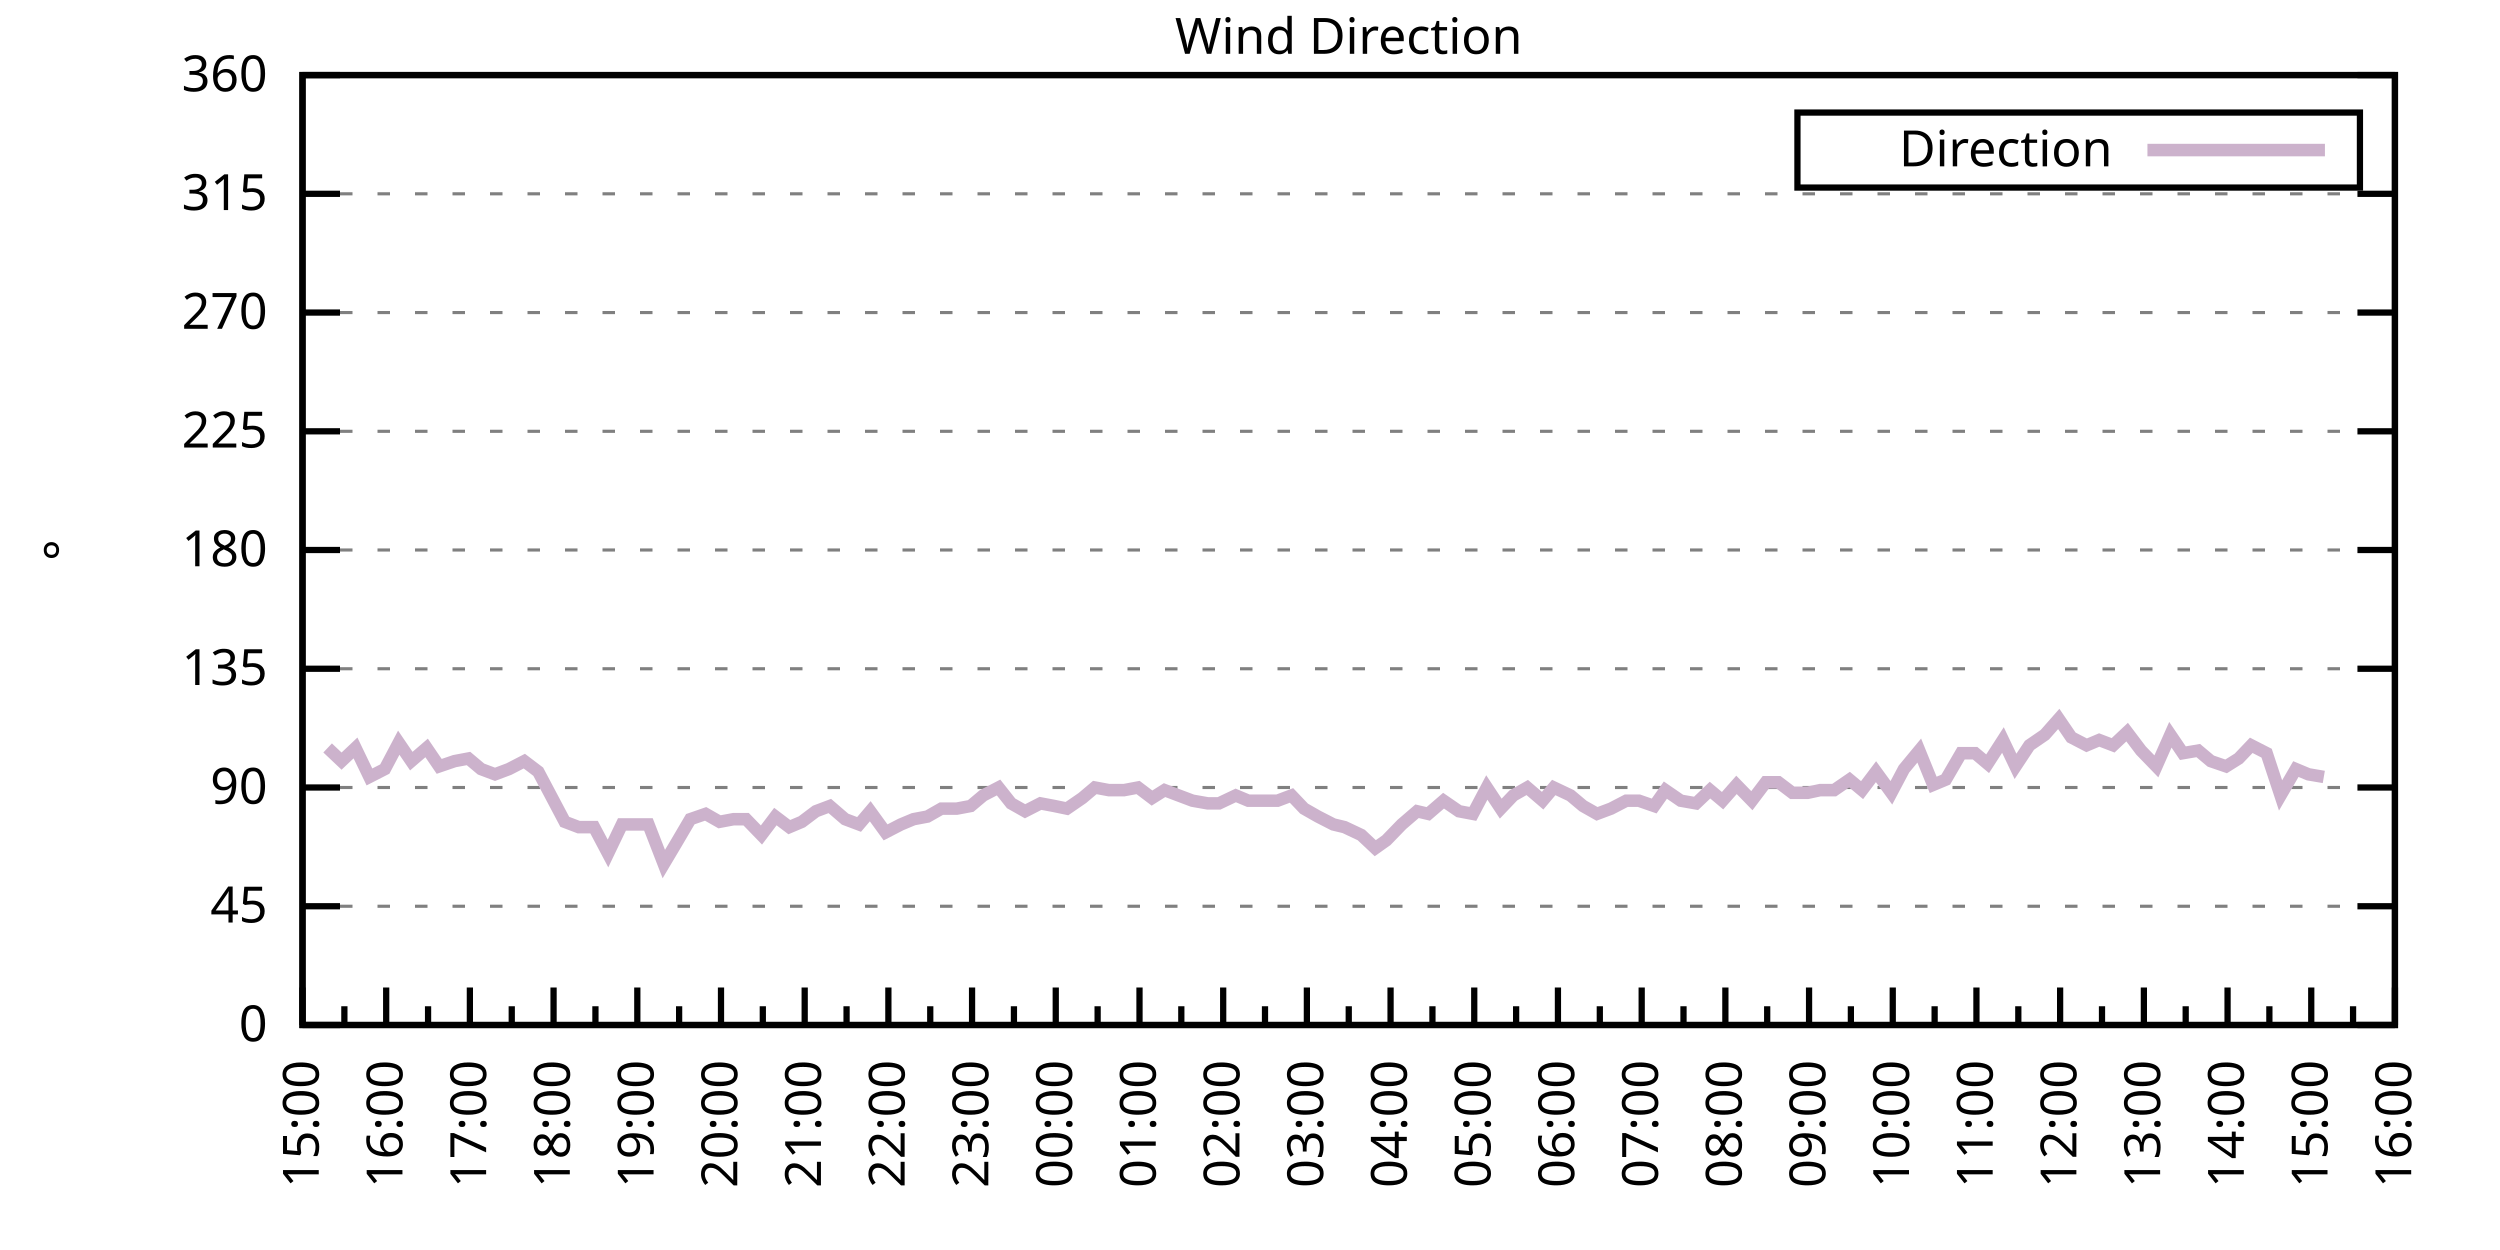
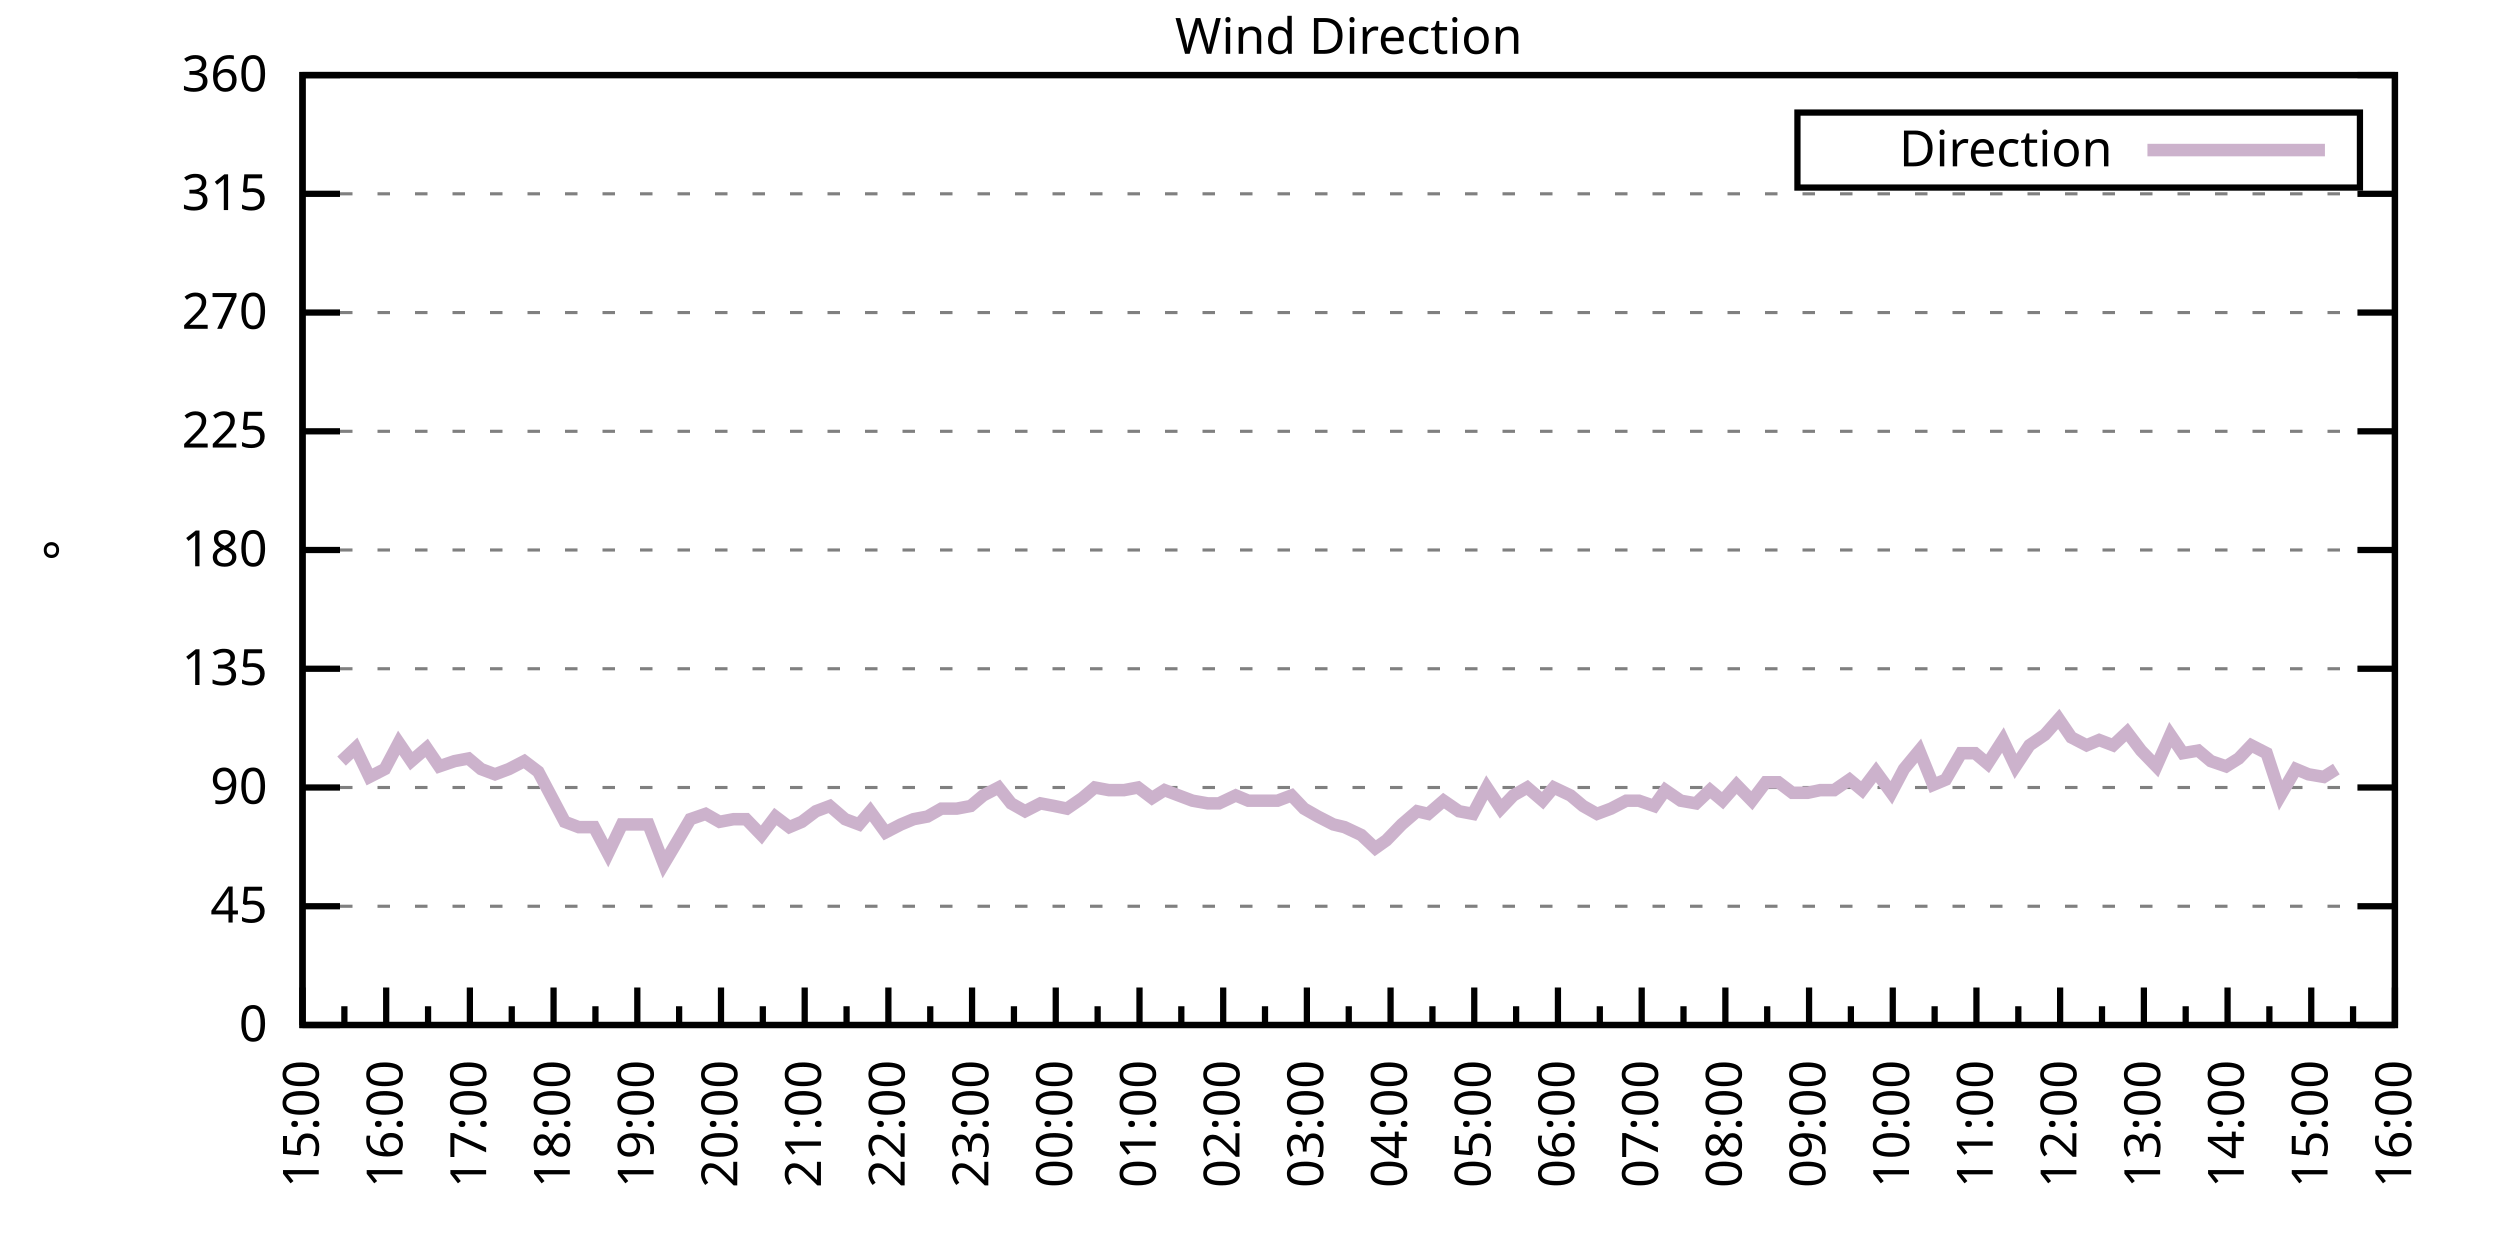
<svg xmlns="http://www.w3.org/2000/svg" xmlns:xlink="http://www.w3.org/1999/xlink" width="400" height="200" viewBox="0 0 400 200">
  <g id="gnuplot_canvas">
    <rect x="0" y="0" width="400" height="200" fill="none" />
    <defs>
      <circle id="gpDot" r="0.5" stroke-width="0.5" stroke="currentColor" />
      <path id="gpPt0" stroke-width="0.333" stroke="currentColor" d="M-1,0 h2 M0,-1 v2" />
      <path id="gpPt1" stroke-width="0.333" stroke="currentColor" d="M-1,-1 L1,1 M1,-1 L-1,1" />
      <path id="gpPt2" stroke-width="0.333" stroke="currentColor" d="M-1,0 L1,0 M0,-1 L0,1 M-1,-1 L1,1 M-1,1 L1,-1" />
      <rect id="gpPt3" stroke-width="0.333" stroke="currentColor" x="-1" y="-1" width="2" height="2" />
      <rect id="gpPt4" stroke-width="0.333" stroke="currentColor" fill="currentColor" x="-1" y="-1" width="2" height="2" />
      <circle id="gpPt5" stroke-width="0.333" stroke="currentColor" cx="0" cy="0" r="1" />
      <use xlink:href="#gpPt5" id="gpPt6" fill="currentColor" stroke="none" />
      <path id="gpPt7" stroke-width="0.333" stroke="currentColor" d="M0,-1.33 L-1.33,0.67 L1.33,0.67 z" />
      <use xlink:href="#gpPt7" id="gpPt8" fill="currentColor" stroke="none" />
      <use xlink:href="#gpPt7" id="gpPt9" stroke="currentColor" transform="rotate(180)" />
      <use xlink:href="#gpPt9" id="gpPt10" fill="currentColor" stroke="none" />
      <use xlink:href="#gpPt3" id="gpPt11" stroke="currentColor" transform="rotate(45)" />
      <use xlink:href="#gpPt11" id="gpPt12" fill="currentColor" stroke="none" />
      <path id="gpPt13" stroke-width="0.333" stroke="currentColor" d="M0,1.330 L1.265,0.411 L0.782,-1.067 L-0.782,-1.076 L-1.265,0.411 z" />
      <use xlink:href="#gpPt13" id="gpPt14" fill="currentColor" stroke="none" />
      <filter id="textbox" filterUnits="objectBoundingBox" x="0" y="0" height="1" width="1">
        <feFlood flood-color="white" flood-opacity="1" result="bgnd" />
        <feComposite in="SourceGraphic" in2="bgnd" operator="atop" />
      </filter>
      <filter id="greybox" filterUnits="objectBoundingBox" x="0" y="0" height="1" width="1">
        <feFlood flood-color="lightgrey" flood-opacity="1" result="grey" />
        <feComposite in="SourceGraphic" in2="grey" operator="atop" />
      </filter>
    </defs>
    <g fill="none" color="white" stroke="currentColor" stroke-width="1.00" stroke-linecap="butt" stroke-linejoin="miter">
</g>
    <g fill="none" color="black" stroke="currentColor" stroke-width="1.00" stroke-linecap="butt" stroke-linejoin="miter">
      <g stroke="none" shape-rendering="crispEdges">
        <polygon fill="rgb(255, 255, 255)" points="48.40,164.00 383.18,164.00 383.18,12.02 48.40,12.02 " />
      </g>
    </g>
    <g fill="none" color="black" stroke="currentColor" stroke-width="1.00" stroke-linecap="butt" stroke-linejoin="miter">
</g>
    <g fill="none" color="black" stroke="black" stroke-width="0.50" stroke-linecap="butt" stroke-linejoin="miter">
</g>
    <g fill="none" color="gray" stroke="currentColor" stroke-width="0.50" stroke-linecap="butt" stroke-linejoin="miter">
      <path stroke="gray" stroke-dasharray="2,4" class="gridline" d="M48.40,164.00 L383.19,164.00  " />
    </g>
    <g fill="none" color="gray" stroke="gray" stroke-width="1.00" stroke-linecap="butt" stroke-linejoin="miter">
</g>
    <g fill="none" color="black" stroke="currentColor" stroke-width="1.00" stroke-linecap="butt" stroke-linejoin="miter">
      <path stroke="black" d="M48.40,164.00 L54.40,164.00 M383.19,164.00 L377.19,164.00  " />
      <g transform="translate(42.80,166.60)" stroke="none" fill="black" font-family="Sans" font-size="8.00" text-anchor="end">
        <text>
          <tspan font-family="Sans"> 0</tspan>
        </text>
      </g>
    </g>
    <g fill="none" color="black" stroke="currentColor" stroke-width="1.00" stroke-linecap="butt" stroke-linejoin="miter">
</g>
    <g fill="none" color="black" stroke="black" stroke-width="0.50" stroke-linecap="butt" stroke-linejoin="miter">
</g>
    <g fill="none" color="gray" stroke="currentColor" stroke-width="0.50" stroke-linecap="butt" stroke-linejoin="miter">
      <path stroke="gray" stroke-dasharray="2,4" class="gridline" d="M48.40,145.00 L383.19,145.00  " />
    </g>
    <g fill="none" color="gray" stroke="gray" stroke-width="1.00" stroke-linecap="butt" stroke-linejoin="miter">
</g>
    <g fill="none" color="black" stroke="currentColor" stroke-width="1.00" stroke-linecap="butt" stroke-linejoin="miter">
      <path stroke="black" d="M48.40,145.00 L54.40,145.00 M383.19,145.00 L377.19,145.00  " />
      <g transform="translate(42.80,147.60)" stroke="none" fill="black" font-family="Sans" font-size="8.00" text-anchor="end">
        <text>
          <tspan font-family="Sans"> 45</tspan>
        </text>
      </g>
    </g>
    <g fill="none" color="black" stroke="currentColor" stroke-width="1.00" stroke-linecap="butt" stroke-linejoin="miter">
</g>
    <g fill="none" color="black" stroke="black" stroke-width="0.50" stroke-linecap="butt" stroke-linejoin="miter">
</g>
    <g fill="none" color="gray" stroke="currentColor" stroke-width="0.50" stroke-linecap="butt" stroke-linejoin="miter">
      <path stroke="gray" stroke-dasharray="2,4" class="gridline" d="M48.40,126.00 L383.19,126.00  " />
    </g>
    <g fill="none" color="gray" stroke="gray" stroke-width="1.00" stroke-linecap="butt" stroke-linejoin="miter">
</g>
    <g fill="none" color="black" stroke="currentColor" stroke-width="1.00" stroke-linecap="butt" stroke-linejoin="miter">
      <path stroke="black" d="M48.40,126.00 L54.40,126.00 M383.19,126.00 L377.19,126.00  " />
      <g transform="translate(42.80,128.60)" stroke="none" fill="black" font-family="Sans" font-size="8.00" text-anchor="end">
        <text>
          <tspan font-family="Sans"> 90</tspan>
        </text>
      </g>
    </g>
    <g fill="none" color="black" stroke="currentColor" stroke-width="1.00" stroke-linecap="butt" stroke-linejoin="miter">
</g>
    <g fill="none" color="black" stroke="black" stroke-width="0.50" stroke-linecap="butt" stroke-linejoin="miter">
</g>
    <g fill="none" color="gray" stroke="currentColor" stroke-width="0.50" stroke-linecap="butt" stroke-linejoin="miter">
      <path stroke="gray" stroke-dasharray="2,4" class="gridline" d="M48.40,107.00 L383.19,107.00  " />
    </g>
    <g fill="none" color="gray" stroke="gray" stroke-width="1.00" stroke-linecap="butt" stroke-linejoin="miter">
</g>
    <g fill="none" color="black" stroke="currentColor" stroke-width="1.00" stroke-linecap="butt" stroke-linejoin="miter">
      <path stroke="black" d="M48.40,107.00 L54.40,107.00 M383.19,107.00 L377.19,107.00  " />
      <g transform="translate(42.80,109.60)" stroke="none" fill="black" font-family="Sans" font-size="8.00" text-anchor="end">
        <text>
          <tspan font-family="Sans"> 135</tspan>
        </text>
      </g>
    </g>
    <g fill="none" color="black" stroke="currentColor" stroke-width="1.00" stroke-linecap="butt" stroke-linejoin="miter">
</g>
    <g fill="none" color="black" stroke="black" stroke-width="0.50" stroke-linecap="butt" stroke-linejoin="miter">
</g>
    <g fill="none" color="gray" stroke="currentColor" stroke-width="0.50" stroke-linecap="butt" stroke-linejoin="miter">
      <path stroke="gray" stroke-dasharray="2,4" class="gridline" d="M48.40,88.00 L383.19,88.00  " />
    </g>
    <g fill="none" color="gray" stroke="gray" stroke-width="1.00" stroke-linecap="butt" stroke-linejoin="miter">
</g>
    <g fill="none" color="black" stroke="currentColor" stroke-width="1.00" stroke-linecap="butt" stroke-linejoin="miter">
      <path stroke="black" d="M48.40,88.00 L54.40,88.00 M383.19,88.00 L377.19,88.00  " />
      <g transform="translate(42.80,90.60)" stroke="none" fill="black" font-family="Sans" font-size="8.00" text-anchor="end">
        <text>
          <tspan font-family="Sans"> 180</tspan>
        </text>
      </g>
    </g>
    <g fill="none" color="black" stroke="currentColor" stroke-width="1.00" stroke-linecap="butt" stroke-linejoin="miter">
</g>
    <g fill="none" color="black" stroke="black" stroke-width="0.50" stroke-linecap="butt" stroke-linejoin="miter">
</g>
    <g fill="none" color="gray" stroke="currentColor" stroke-width="0.50" stroke-linecap="butt" stroke-linejoin="miter">
      <path stroke="gray" stroke-dasharray="2,4" class="gridline" d="M48.40,69.01 L383.19,69.01  " />
    </g>
    <g fill="none" color="gray" stroke="gray" stroke-width="1.00" stroke-linecap="butt" stroke-linejoin="miter">
</g>
    <g fill="none" color="black" stroke="currentColor" stroke-width="1.00" stroke-linecap="butt" stroke-linejoin="miter">
      <path stroke="black" d="M48.40,69.01 L54.40,69.01 M383.19,69.01 L377.19,69.01  " />
      <g transform="translate(42.80,71.61)" stroke="none" fill="black" font-family="Sans" font-size="8.00" text-anchor="end">
        <text>
          <tspan font-family="Sans"> 225</tspan>
        </text>
      </g>
    </g>
    <g fill="none" color="black" stroke="currentColor" stroke-width="1.00" stroke-linecap="butt" stroke-linejoin="miter">
</g>
    <g fill="none" color="black" stroke="black" stroke-width="0.50" stroke-linecap="butt" stroke-linejoin="miter">
</g>
    <g fill="none" color="gray" stroke="currentColor" stroke-width="0.50" stroke-linecap="butt" stroke-linejoin="miter">
      <path stroke="gray" stroke-dasharray="2,4" class="gridline" d="M48.40,50.01 L383.19,50.01  " />
    </g>
    <g fill="none" color="gray" stroke="gray" stroke-width="1.00" stroke-linecap="butt" stroke-linejoin="miter">
</g>
    <g fill="none" color="black" stroke="currentColor" stroke-width="1.00" stroke-linecap="butt" stroke-linejoin="miter">
      <path stroke="black" d="M48.40,50.01 L54.40,50.01 M383.19,50.01 L377.19,50.01  " />
      <g transform="translate(42.80,52.61)" stroke="none" fill="black" font-family="Sans" font-size="8.00" text-anchor="end">
        <text>
          <tspan font-family="Sans"> 270</tspan>
        </text>
      </g>
    </g>
    <g fill="none" color="black" stroke="currentColor" stroke-width="1.00" stroke-linecap="butt" stroke-linejoin="miter">
</g>
    <g fill="none" color="black" stroke="black" stroke-width="0.50" stroke-linecap="butt" stroke-linejoin="miter">
</g>
    <g fill="none" color="gray" stroke="currentColor" stroke-width="0.50" stroke-linecap="butt" stroke-linejoin="miter">
      <path stroke="gray" stroke-dasharray="2,4" class="gridline" d="M48.40,31.01 L383.19,31.01  " />
    </g>
    <g fill="none" color="gray" stroke="gray" stroke-width="1.00" stroke-linecap="butt" stroke-linejoin="miter">
</g>
    <g fill="none" color="black" stroke="currentColor" stroke-width="1.00" stroke-linecap="butt" stroke-linejoin="miter">
      <path stroke="black" d="M48.40,31.01 L54.40,31.01 M383.19,31.01 L377.19,31.01  " />
      <g transform="translate(42.80,33.61)" stroke="none" fill="black" font-family="Sans" font-size="8.00" text-anchor="end">
        <text>
          <tspan font-family="Sans"> 315</tspan>
        </text>
      </g>
    </g>
    <g fill="none" color="black" stroke="currentColor" stroke-width="1.00" stroke-linecap="butt" stroke-linejoin="miter">
</g>
    <g fill="none" color="black" stroke="black" stroke-width="0.50" stroke-linecap="butt" stroke-linejoin="miter">
</g>
    <g fill="none" color="gray" stroke="currentColor" stroke-width="0.50" stroke-linecap="butt" stroke-linejoin="miter">
      <path stroke="gray" stroke-dasharray="2,4" class="gridline" d="M48.40,12.01 L383.19,12.01  " />
    </g>
    <g fill="none" color="gray" stroke="gray" stroke-width="1.00" stroke-linecap="butt" stroke-linejoin="miter">
</g>
    <g fill="none" color="black" stroke="currentColor" stroke-width="1.00" stroke-linecap="butt" stroke-linejoin="miter">
      <path stroke="black" d="M48.40,12.01 L54.40,12.01 M383.19,12.01 L377.19,12.01  " />
      <g transform="translate(42.80,14.61)" stroke="none" fill="black" font-family="Sans" font-size="8.00" text-anchor="end">
        <text>
          <tspan font-family="Sans"> 360</tspan>
        </text>
      </g>
    </g>
    <g fill="none" color="black" stroke="currentColor" stroke-width="1.00" stroke-linecap="butt" stroke-linejoin="miter">
      <path stroke="black" d="M48.40,164.00 L48.40,158.00  " />
      <g transform="translate(51.00,169.60) rotate(270)" stroke="none" fill="black" font-family="Sans" font-size="8.00" text-anchor="end">
        <text>
          <tspan font-family="Sans">15:00</tspan>
        </text>
      </g>
    </g>
    <g fill="none" color="black" stroke="currentColor" stroke-width="1.00" stroke-linecap="butt" stroke-linejoin="miter">
      <path stroke="black" d="M55.10,164.00 L55.10,161.00 M61.79,164.00 L61.79,158.00  " />
      <g transform="translate(64.39,169.60) rotate(270)" stroke="none" fill="black" font-family="Sans" font-size="8.00" text-anchor="end">
        <text>
          <tspan font-family="Sans">16:00</tspan>
        </text>
      </g>
    </g>
    <g fill="none" color="black" stroke="currentColor" stroke-width="1.00" stroke-linecap="butt" stroke-linejoin="miter">
      <path stroke="black" d="M68.49,164.00 L68.49,161.00 M75.18,164.00 L75.18,158.00  " />
      <g transform="translate(77.78,169.60) rotate(270)" stroke="none" fill="black" font-family="Sans" font-size="8.00" text-anchor="end">
        <text>
          <tspan font-family="Sans">17:00</tspan>
        </text>
      </g>
    </g>
    <g fill="none" color="black" stroke="currentColor" stroke-width="1.00" stroke-linecap="butt" stroke-linejoin="miter">
      <path stroke="black" d="M81.88,164.00 L81.88,161.00 M88.57,164.00 L88.57,158.00  " />
      <g transform="translate(91.17,169.60) rotate(270)" stroke="none" fill="black" font-family="Sans" font-size="8.00" text-anchor="end">
        <text>
          <tspan font-family="Sans">18:00</tspan>
        </text>
      </g>
    </g>
    <g fill="none" color="black" stroke="currentColor" stroke-width="1.00" stroke-linecap="butt" stroke-linejoin="miter">
      <path stroke="black" d="M95.27,164.00 L95.27,161.00 M101.97,164.00 L101.97,158.00  " />
      <g transform="translate(104.57,169.60) rotate(270)" stroke="none" fill="black" font-family="Sans" font-size="8.00" text-anchor="end">
        <text>
          <tspan font-family="Sans">19:00</tspan>
        </text>
      </g>
    </g>
    <g fill="none" color="black" stroke="currentColor" stroke-width="1.00" stroke-linecap="butt" stroke-linejoin="miter">
      <path stroke="black" d="M108.66,164.00 L108.66,161.00 M115.36,164.00 L115.36,158.00  " />
      <g transform="translate(117.96,169.60) rotate(270)" stroke="none" fill="black" font-family="Sans" font-size="8.00" text-anchor="end">
        <text>
          <tspan font-family="Sans">20:00</tspan>
        </text>
      </g>
    </g>
    <g fill="none" color="black" stroke="currentColor" stroke-width="1.00" stroke-linecap="butt" stroke-linejoin="miter">
      <path stroke="black" d="M122.05,164.00 L122.05,161.00 M128.75,164.00 L128.75,158.00  " />
      <g transform="translate(131.35,169.60) rotate(270)" stroke="none" fill="black" font-family="Sans" font-size="8.00" text-anchor="end">
        <text>
          <tspan font-family="Sans">21:00</tspan>
        </text>
      </g>
    </g>
    <g fill="none" color="black" stroke="currentColor" stroke-width="1.00" stroke-linecap="butt" stroke-linejoin="miter">
      <path stroke="black" d="M135.45,164.00 L135.45,161.00 M142.14,164.00 L142.14,158.00  " />
      <g transform="translate(144.74,169.60) rotate(270)" stroke="none" fill="black" font-family="Sans" font-size="8.00" text-anchor="end">
        <text>
          <tspan font-family="Sans">22:00</tspan>
        </text>
      </g>
    </g>
    <g fill="none" color="black" stroke="currentColor" stroke-width="1.00" stroke-linecap="butt" stroke-linejoin="miter">
      <path stroke="black" d="M148.84,164.00 L148.84,161.00 M155.53,164.00 L155.53,158.00  " />
      <g transform="translate(158.13,169.60) rotate(270)" stroke="none" fill="black" font-family="Sans" font-size="8.00" text-anchor="end">
        <text>
          <tspan font-family="Sans">23:00</tspan>
        </text>
      </g>
    </g>
    <g fill="none" color="black" stroke="currentColor" stroke-width="1.00" stroke-linecap="butt" stroke-linejoin="miter">
      <path stroke="black" d="M162.23,164.00 L162.23,161.00 M168.92,164.00 L168.92,158.00  " />
      <g transform="translate(171.52,169.60) rotate(270)" stroke="none" fill="black" font-family="Sans" font-size="8.00" text-anchor="end">
        <text>
          <tspan font-family="Sans">00:00</tspan>
        </text>
      </g>
    </g>
    <g fill="none" color="black" stroke="currentColor" stroke-width="1.00" stroke-linecap="butt" stroke-linejoin="miter">
      <path stroke="black" d="M175.62,164.00 L175.62,161.00 M182.32,164.00 L182.32,158.00  " />
      <g transform="translate(184.92,169.60) rotate(270)" stroke="none" fill="black" font-family="Sans" font-size="8.00" text-anchor="end">
        <text>
          <tspan font-family="Sans">01:00</tspan>
        </text>
      </g>
    </g>
    <g fill="none" color="black" stroke="currentColor" stroke-width="1.00" stroke-linecap="butt" stroke-linejoin="miter">
      <path stroke="black" d="M189.01,164.00 L189.01,161.00 M195.71,164.00 L195.71,158.00  " />
      <g transform="translate(198.31,169.60) rotate(270)" stroke="none" fill="black" font-family="Sans" font-size="8.00" text-anchor="end">
        <text>
          <tspan font-family="Sans">02:00</tspan>
        </text>
      </g>
    </g>
    <g fill="none" color="black" stroke="currentColor" stroke-width="1.00" stroke-linecap="butt" stroke-linejoin="miter">
      <path stroke="black" d="M202.40,164.00 L202.40,161.00 M209.10,164.00 L209.10,158.00  " />
      <g transform="translate(211.70,169.60) rotate(270)" stroke="none" fill="black" font-family="Sans" font-size="8.00" text-anchor="end">
        <text>
          <tspan font-family="Sans">03:00</tspan>
        </text>
      </g>
    </g>
    <g fill="none" color="black" stroke="currentColor" stroke-width="1.00" stroke-linecap="butt" stroke-linejoin="miter">
      <path stroke="black" d="M215.80,164.00 L215.80,161.00 M222.49,164.00 L222.49,158.00  " />
      <g transform="translate(225.09,169.60) rotate(270)" stroke="none" fill="black" font-family="Sans" font-size="8.00" text-anchor="end">
        <text>
          <tspan font-family="Sans">04:00</tspan>
        </text>
      </g>
    </g>
    <g fill="none" color="black" stroke="currentColor" stroke-width="1.00" stroke-linecap="butt" stroke-linejoin="miter">
      <path stroke="black" d="M229.19,164.00 L229.19,161.00 M235.88,164.00 L235.88,158.00  " />
      <g transform="translate(238.48,169.60) rotate(270)" stroke="none" fill="black" font-family="Sans" font-size="8.00" text-anchor="end">
        <text>
          <tspan font-family="Sans">05:00</tspan>
        </text>
      </g>
    </g>
    <g fill="none" color="black" stroke="currentColor" stroke-width="1.00" stroke-linecap="butt" stroke-linejoin="miter">
      <path stroke="black" d="M242.58,164.00 L242.58,161.00 M249.27,164.00 L249.27,158.00  " />
      <g transform="translate(251.87,169.60) rotate(270)" stroke="none" fill="black" font-family="Sans" font-size="8.00" text-anchor="end">
        <text>
          <tspan font-family="Sans">06:00</tspan>
        </text>
      </g>
    </g>
    <g fill="none" color="black" stroke="currentColor" stroke-width="1.00" stroke-linecap="butt" stroke-linejoin="miter">
      <path stroke="black" d="M255.97,164.00 L255.97,161.00 M262.67,164.00 L262.67,158.00  " />
      <g transform="translate(265.27,169.60) rotate(270)" stroke="none" fill="black" font-family="Sans" font-size="8.00" text-anchor="end">
        <text>
          <tspan font-family="Sans">07:00</tspan>
        </text>
      </g>
    </g>
    <g fill="none" color="black" stroke="currentColor" stroke-width="1.00" stroke-linecap="butt" stroke-linejoin="miter">
      <path stroke="black" d="M269.36,164.00 L269.36,161.00 M276.06,164.00 L276.06,158.00  " />
      <g transform="translate(278.66,169.60) rotate(270)" stroke="none" fill="black" font-family="Sans" font-size="8.00" text-anchor="end">
        <text>
          <tspan font-family="Sans">08:00</tspan>
        </text>
      </g>
    </g>
    <g fill="none" color="black" stroke="currentColor" stroke-width="1.00" stroke-linecap="butt" stroke-linejoin="miter">
      <path stroke="black" d="M282.75,164.00 L282.75,161.00 M289.45,164.00 L289.45,158.00  " />
      <g transform="translate(292.05,169.60) rotate(270)" stroke="none" fill="black" font-family="Sans" font-size="8.00" text-anchor="end">
        <text>
          <tspan font-family="Sans">09:00</tspan>
        </text>
      </g>
    </g>
    <g fill="none" color="black" stroke="currentColor" stroke-width="1.00" stroke-linecap="butt" stroke-linejoin="miter">
      <path stroke="black" d="M296.14,164.00 L296.14,161.00 M302.84,164.00 L302.84,158.00  " />
      <g transform="translate(305.44,169.60) rotate(270)" stroke="none" fill="black" font-family="Sans" font-size="8.00" text-anchor="end">
        <text>
          <tspan font-family="Sans">10:00</tspan>
        </text>
      </g>
    </g>
    <g fill="none" color="black" stroke="currentColor" stroke-width="1.00" stroke-linecap="butt" stroke-linejoin="miter">
      <path stroke="black" d="M309.54,164.00 L309.54,161.00 M316.23,164.00 L316.23,158.00  " />
      <g transform="translate(318.83,169.60) rotate(270)" stroke="none" fill="black" font-family="Sans" font-size="8.00" text-anchor="end">
        <text>
          <tspan font-family="Sans">11:00</tspan>
        </text>
      </g>
    </g>
    <g fill="none" color="black" stroke="currentColor" stroke-width="1.00" stroke-linecap="butt" stroke-linejoin="miter">
      <path stroke="black" d="M322.93,164.00 L322.93,161.00 M329.62,164.00 L329.62,158.00  " />
      <g transform="translate(332.22,169.60) rotate(270)" stroke="none" fill="black" font-family="Sans" font-size="8.00" text-anchor="end">
        <text>
          <tspan font-family="Sans">12:00</tspan>
        </text>
      </g>
    </g>
    <g fill="none" color="black" stroke="currentColor" stroke-width="1.00" stroke-linecap="butt" stroke-linejoin="miter">
      <path stroke="black" d="M336.32,164.00 L336.32,161.00 M343.02,164.00 L343.02,158.00  " />
      <g transform="translate(345.62,169.60) rotate(270)" stroke="none" fill="black" font-family="Sans" font-size="8.00" text-anchor="end">
        <text>
          <tspan font-family="Sans">13:00</tspan>
        </text>
      </g>
    </g>
    <g fill="none" color="black" stroke="currentColor" stroke-width="1.00" stroke-linecap="butt" stroke-linejoin="miter">
      <path stroke="black" d="M349.71,164.00 L349.71,161.00 M356.41,164.00 L356.41,158.00  " />
      <g transform="translate(359.01,169.60) rotate(270)" stroke="none" fill="black" font-family="Sans" font-size="8.00" text-anchor="end">
        <text>
          <tspan font-family="Sans">14:00</tspan>
        </text>
      </g>
    </g>
    <g fill="none" color="black" stroke="currentColor" stroke-width="1.00" stroke-linecap="butt" stroke-linejoin="miter">
      <path stroke="black" d="M363.10,164.00 L363.10,161.00 M369.80,164.00 L369.80,158.00  " />
      <g transform="translate(372.40,169.60) rotate(270)" stroke="none" fill="black" font-family="Sans" font-size="8.00" text-anchor="end">
        <text>
          <tspan font-family="Sans">15:00</tspan>
        </text>
      </g>
    </g>
    <g fill="none" color="black" stroke="currentColor" stroke-width="1.00" stroke-linecap="butt" stroke-linejoin="miter">
      <path stroke="black" d="M376.49,164.00 L376.49,161.00 M383.19,164.00 L383.19,158.00  " />
      <g transform="translate(385.79,169.60) rotate(270)" stroke="none" fill="black" font-family="Sans" font-size="8.00" text-anchor="end">
        <text>
          <tspan font-family="Sans">16:00</tspan>
        </text>
      </g>
    </g>
    <g fill="none" color="black" stroke="currentColor" stroke-width="1.00" stroke-linecap="butt" stroke-linejoin="miter">
</g>
    <g fill="none" color="black" stroke="currentColor" stroke-width="1.00" stroke-linecap="butt" stroke-linejoin="miter">
      <path stroke="black" d="M48.40,12.01 L48.40,164.00 L383.19,164.00 L383.19,12.01 L48.40,12.01 Z  " />
    </g>
    <g fill="none" color="black" stroke="currentColor" stroke-width="1.00" stroke-linecap="butt" stroke-linejoin="miter">
      <g transform="translate(12.80,88.01) rotate(270)" stroke="none" fill="black" font-family="Sans" font-size="8.00" text-anchor="middle">
        <text>
          <tspan font-family="Sans">°</tspan>
        </text>
      </g>
    </g>
    <g fill="none" color="black" stroke="currentColor" stroke-width="1.00" stroke-linecap="butt" stroke-linejoin="miter">
</g>
    <g fill="none" color="black" stroke="currentColor" stroke-width="1.00" stroke-linecap="butt" stroke-linejoin="miter">
      <path stroke="black" d="M287.59,30.01 L287.59,18.01 L377.59,18.01 L377.59,30.01 L287.59,30.01 Z  " />
    </g>
    <g id="Wind_direction_plot_1">
      <g fill="none" color="white" stroke="black" stroke-width="2.00" stroke-linecap="butt" stroke-linejoin="miter">
</g>
      <g fill="none" color="black" stroke="currentColor" stroke-width="2.00" stroke-linecap="butt" stroke-linejoin="miter">
        <g transform="translate(337.99,26.61)" stroke="none" fill="black" font-family="Sans" font-size="8.00" text-anchor="end">
          <text>
            <tspan font-family="Sans">Direction</tspan>
          </text>
        </g>
      </g>
      <g fill="none" color="black" stroke="currentColor" stroke-width="2.00" stroke-linecap="butt" stroke-linejoin="miter">
-         <path stroke="rgb(204, 178, 204)" d="M343.59,24.01 L371.99,24.01 M52.42,119.67 L54.65,121.78 L56.88,119.67 L59.11,124.31 L61.57,123.05 L63.80,118.83   L65.81,121.78 L68.26,119.67 L70.27,122.62 L72.73,121.78 L74.96,121.36 L76.97,123.05 L79.20,123.89 L81.43,123.05   L83.89,121.78 L86.12,123.47 L88.13,127.27 L90.36,131.49 L92.59,132.34 L95.05,132.34 L97.28,136.56 L99.51,131.91   L101.52,131.91 L103.75,131.91 L106.21,138.25 L108.22,134.87 L110.45,131.07 L112.90,130.22 L115.13,131.49 L117.37,131.07   L119.38,131.07 L121.83,133.60 L124.06,130.65 L126.29,132.34 L128.30,131.49 L130.54,129.80 L132.77,128.96 L135.22,131.07   L137.45,131.91 L139.24,129.80 L141.69,133.18 L144.15,131.91 L146.16,131.07 L148.39,130.65 L150.62,129.38 L153.08,129.38   L155.31,128.96 L157.32,127.27 L159.77,126.00 L161.78,128.54 L164.01,129.80 L166.47,128.54 L168.70,128.96 L170.71,129.38   L173.17,127.69 L175.17,126.00 L177.41,126.42 L179.86,126.42 L182.09,126.00 L184.32,127.69 L186.33,126.42 L188.57,127.27   L190.80,128.11 L193.25,128.54 L195.04,128.54 L197.72,127.27 L199.73,128.11 L204.41,128.11 L206.64,127.27 L208.65,129.38   L210.88,130.65 L213.34,131.91 L215.13,132.34 L217.80,133.60 L220.04,135.71 L221.82,134.45 L224.28,131.91 L226.73,129.80   L228.52,130.22 L230.97,128.11 L233.43,129.80 L235.66,130.22 L237.89,126.00 L240.12,129.38 L242.13,127.27 L244.36,126.00   L246.82,128.11 L248.60,126.00 L251.28,127.27 L253.29,128.96 L255.52,130.22 L257.76,129.38 L260.21,128.11 L262.22,128.11   L264.67,128.96 L266.46,126.42 L268.92,128.11 L271.37,128.54 L273.60,126.42 L275.61,128.11 L277.84,125.58 L280.30,128.11   L282.53,125.16 L284.54,125.16 L286.77,126.85 L289.23,126.85 L291.23,126.42 L293.47,126.42 L295.92,124.74 L297.93,126.42   L300.16,123.47 L302.62,126.85 L304.63,123.05 L307.08,120.09 L309.31,125.58 L311.32,124.74 L313.78,120.51 L316.01,120.51   L318.02,122.20 L320.47,118.40 L322.48,122.62 L324.71,119.25 L327.17,117.56 L329.40,115.03 L331.41,117.98 L333.86,119.25   L335.87,118.40 L338.10,119.25 L340.34,117.14 L342.57,120.09 L345.02,122.62 L347.26,117.56 L349.26,120.51 L351.72,120.09   L353.73,121.78 L356.18,122.62 L358.19,121.36 L360.20,119.25 L362.66,120.51 L364.89,127.27 L367.34,123.05 L369.35,123.89   L371.81,124.31  " />
+         <path stroke="rgb(204, 178, 204)" d="M343.59,24.01 L371.99,24.01 M54.65,121.78 L56.88,119.67 L59.11,124.31 L61.57,123.05 L63.80,118.83 L65.81,121.78   L68.26,119.67 L70.27,122.62 L72.73,121.78 L74.96,121.36 L76.97,123.05 L79.20,123.89 L81.43,123.05 L83.89,121.78   L86.12,123.47 L88.13,127.27 L90.36,131.49 L92.59,132.34 L95.05,132.34 L97.28,136.56 L99.51,131.91 L101.52,131.91   L103.75,131.91 L106.21,138.25 L108.22,134.87 L110.45,131.07 L112.90,130.22 L115.13,131.49 L117.37,131.07 L119.38,131.07   L121.83,133.60 L124.06,130.65 L126.29,132.34 L128.30,131.49 L130.54,129.80 L132.77,128.96 L135.22,131.07 L137.45,131.91   L139.24,129.80 L141.69,133.18 L144.15,131.91 L146.16,131.07 L148.39,130.65 L150.62,129.38 L153.08,129.38 L155.31,128.96   L157.32,127.27 L159.77,126.00 L161.78,128.54 L164.01,129.80 L166.47,128.54 L168.70,128.96 L170.71,129.38 L173.17,127.69   L175.17,126.00 L177.41,126.42 L179.86,126.42 L182.09,126.00 L184.32,127.69 L186.33,126.42 L188.57,127.27 L190.80,128.11   L193.25,128.54 L195.04,128.54 L197.72,127.27 L199.73,128.11 L204.41,128.11 L206.64,127.27 L208.65,129.38 L210.88,130.65   L213.34,131.91 L215.13,132.34 L217.80,133.60 L220.04,135.71 L221.82,134.45 L224.28,131.91 L226.73,129.80 L228.52,130.22   L230.97,128.11 L233.43,129.80 L235.66,130.22 L237.89,126.00 L240.12,129.38 L242.13,127.27 L244.36,126.00 L246.82,128.11   L248.60,126.00 L251.28,127.27 L253.29,128.96 L255.52,130.22 L257.76,129.38 L260.21,128.11 L262.22,128.11 L264.67,128.96   L266.46,126.42 L268.92,128.11 L271.37,128.54 L273.60,126.42 L275.61,128.11 L277.84,125.58 L280.30,128.11 L282.53,125.16   L284.54,125.16 L286.77,126.85 L289.23,126.85 L291.23,126.42 L293.47,126.42 L295.92,124.74 L297.93,126.42 L300.16,123.47   L302.62,126.85 L304.63,123.05 L307.08,120.09 L309.31,125.58 L311.32,124.74 L313.78,120.51 L316.01,120.51 L318.02,122.20   L320.47,118.40 L322.48,122.62 L324.71,119.25 L327.17,117.56 L329.40,115.03 L331.41,117.98 L333.86,119.25 L335.87,118.40   L338.10,119.25 L340.34,117.14 L342.57,120.09 L345.02,122.62 L347.26,117.56 L349.26,120.51 L351.72,120.09 L353.73,121.78   L356.18,122.62 L358.19,121.36 L360.20,119.25 L362.66,120.51 L364.89,127.27 L367.34,123.05 L369.35,123.89 L371.81,124.31   L373.82,123.05  " />
      </g>
    </g>
    <g fill="none" color="black" stroke="currentColor" stroke-width="2.00" stroke-linecap="butt" stroke-linejoin="miter">
</g>
    <g fill="none" color="black" stroke="black" stroke-width="1.00" stroke-linecap="butt" stroke-linejoin="miter">
</g>
    <g fill="none" color="black" stroke="currentColor" stroke-width="1.00" stroke-linecap="butt" stroke-linejoin="miter">
      <path stroke="black" d="M48.40,12.01 L48.40,164.00 L383.19,164.00 L383.19,12.01 L48.40,12.01 Z  " />
    </g>
    <g fill="none" color="black" stroke="currentColor" stroke-width="1.00" stroke-linecap="butt" stroke-linejoin="miter">
      <g transform="translate(215.79,8.61)" stroke="none" fill="black" font-family="Sans" font-size="8.00" text-anchor="middle">
        <text>
          <tspan font-family="Sans">Wind Direction</tspan>
        </text>
      </g>
    </g>
    <g fill="none" color="black" stroke="currentColor" stroke-width="1.00" stroke-linecap="butt" stroke-linejoin="miter">
</g>
  </g>
</svg>
